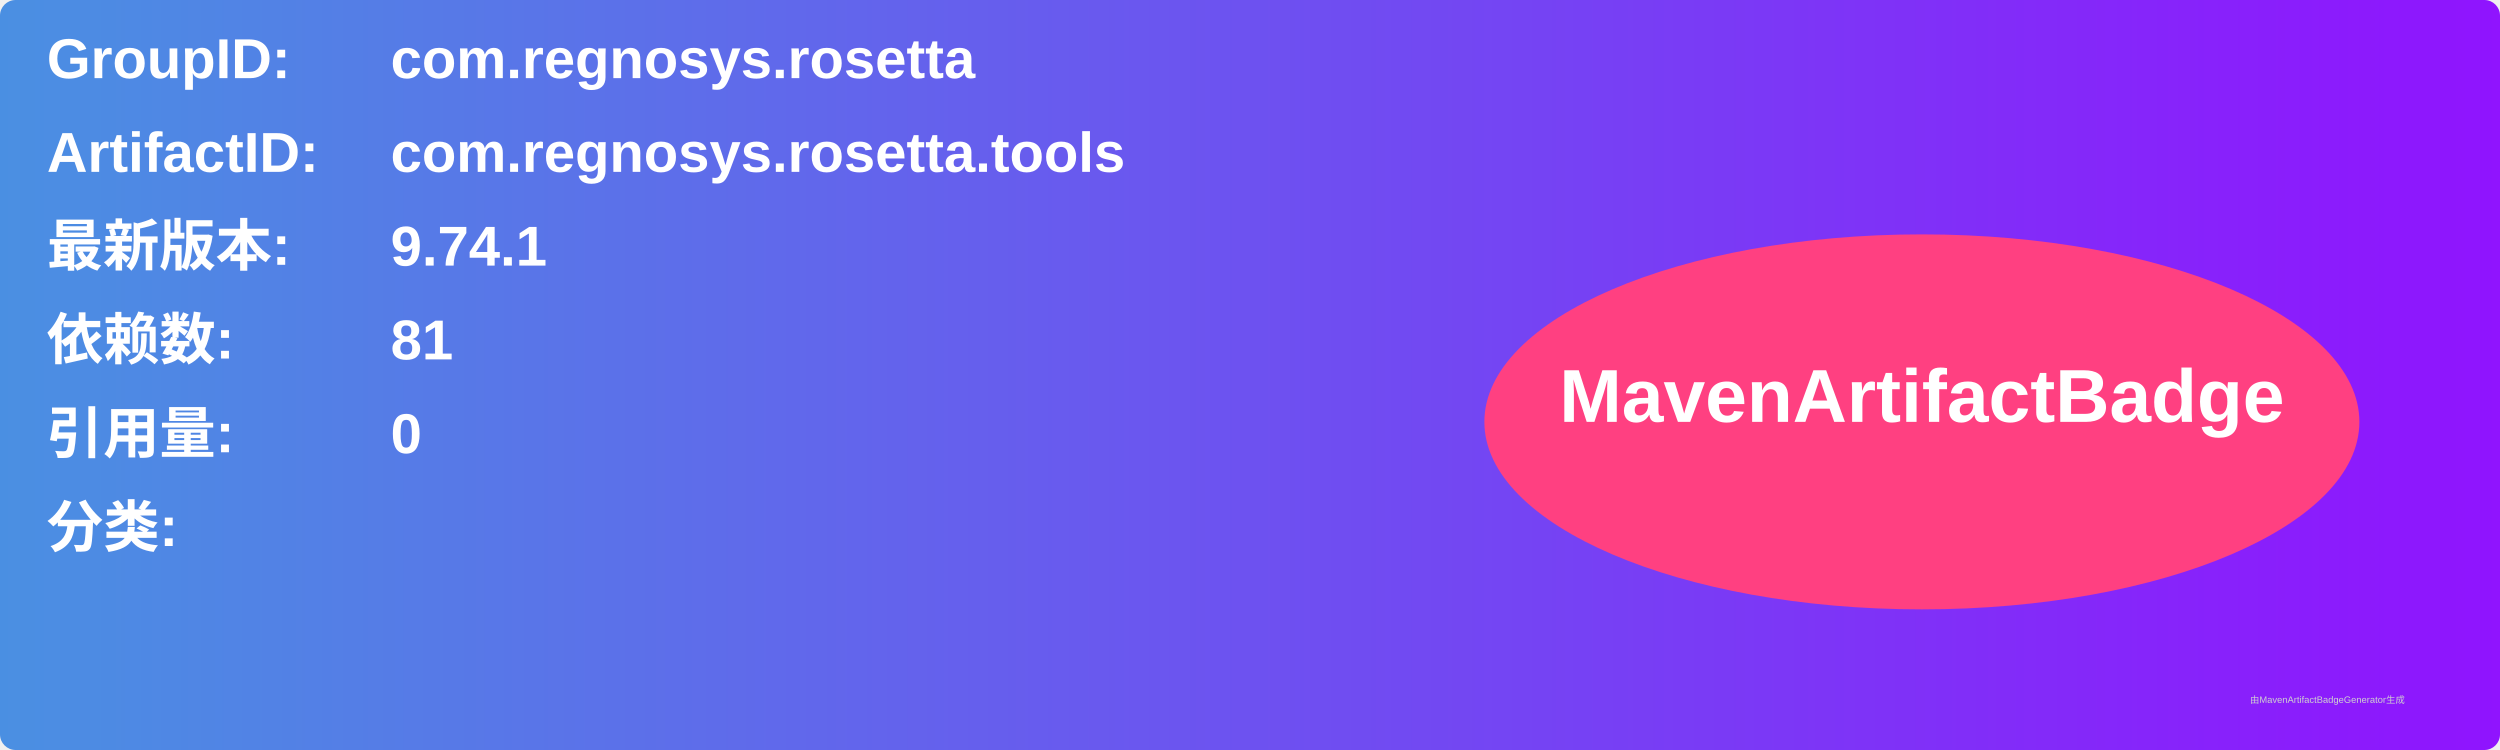
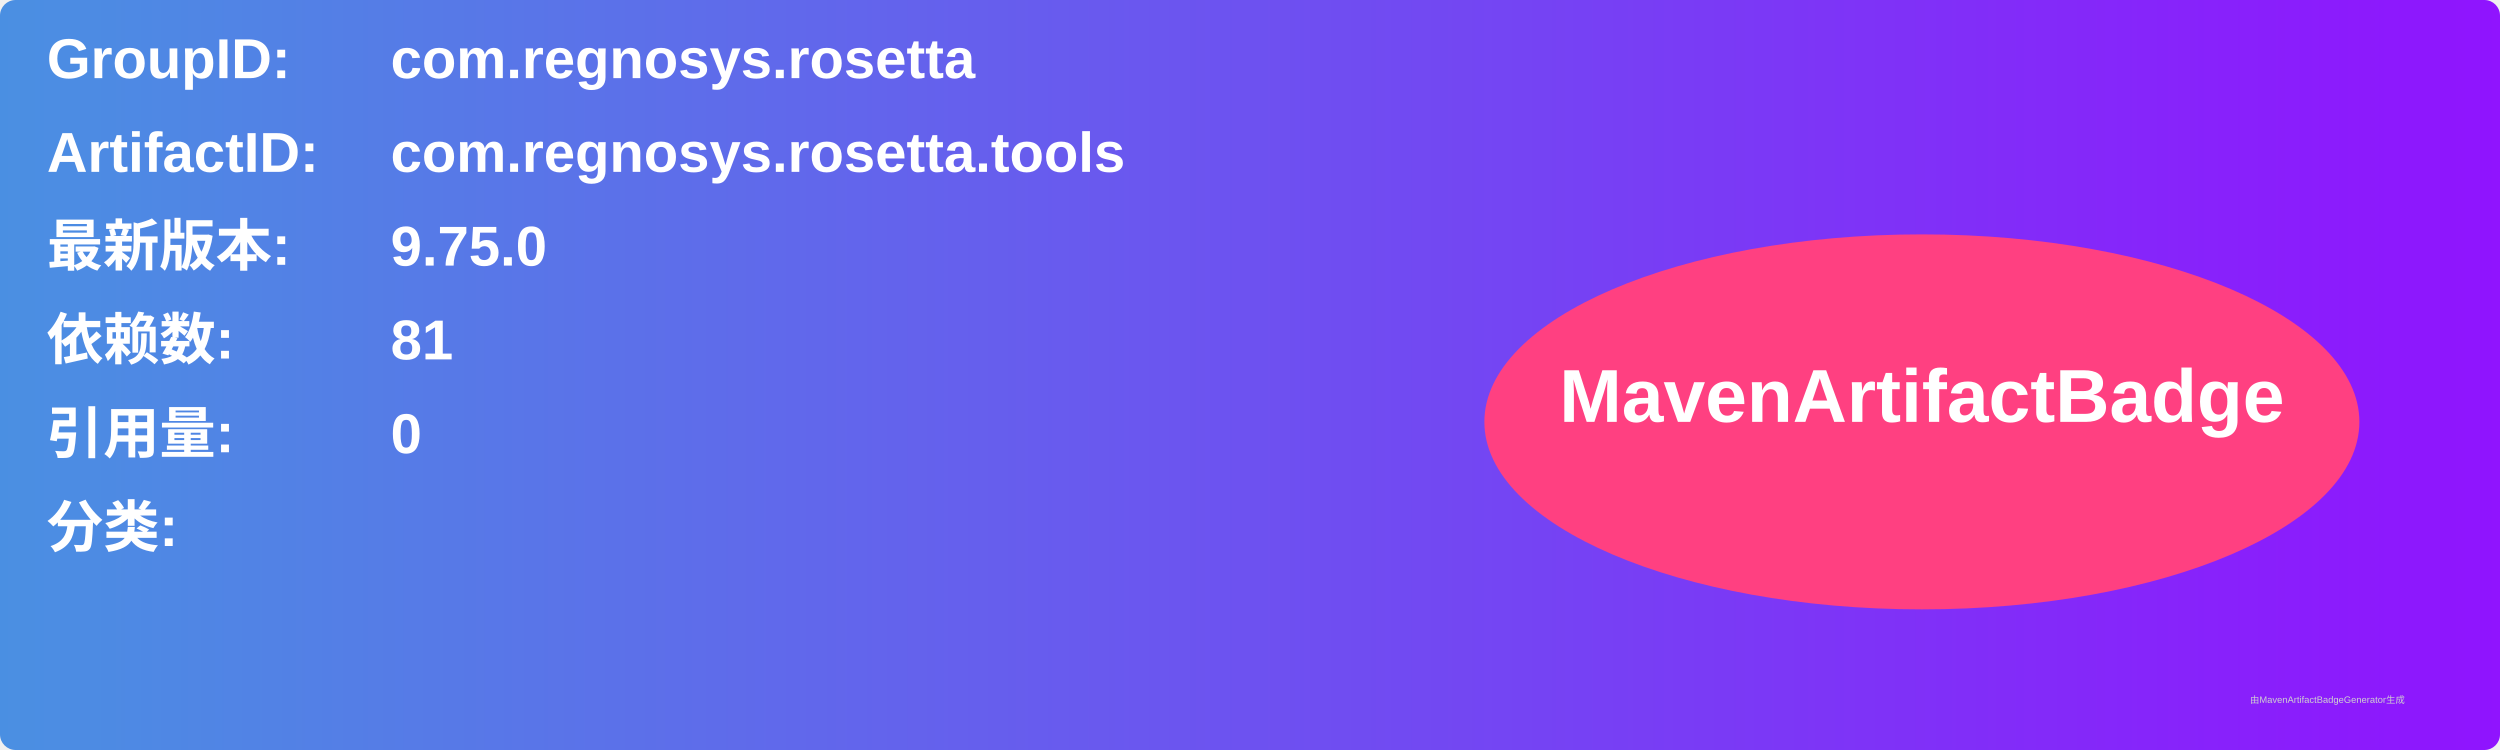
<svg xmlns="http://www.w3.org/2000/svg" width="800" height="240" viewBox="0 0 800 240">
  <linearGradient id="grad" x1="0%" y1="0%" x2="100%" y2="0%">
    <stop offset="0%" stop-color="#4a90e2" />
    <stop offset="100%" stop-color="#9013fe" />
  </linearGradient>
  <rect width="100%" height="100%" rx="5" ry="5" fill="url(#grad)" />
  <g transform="translate(15, 15)">
    <text x="0" y="10" font-family="Arial" font-size="18" fill="white" font-weight="bold" width="260">GroupID:</text>
    <text x="110" y="10" font-family="Arial" font-size="18" fill="white" font-weight="bold" width="460">com.regnosys.rosetta</text>
    <text x="0" y="40" font-family="Arial" font-size="18" fill="white" font-weight="bold" width="260">ArtifactID:</text>
    <text x="110" y="40" font-family="Arial" font-size="18" fill="white" font-weight="bold" width="460">com.regnosys.rosetta.tools</text>
    <text x="0" y="70" font-family="Arial" font-size="18" fill="white" font-weight="bold">最新版本:</text>
    <text x="110" y="70" font-family="Arial" font-size="18" fill="white" font-weight="bold">
-       <tspan font-weight="bold">9.74.1</tspan>
+       <tspan font-weight="bold">9.75.0</tspan>
    </text>
    <text x="0" y="100" font-family="Arial" font-size="18" fill="white" font-weight="bold">依赖数: </text>
    <text x="110" y="100" font-family="Arial" font-size="18" fill="white">
      <tspan font-weight="bold">81</tspan>
    </text>
    <text x="0" y="130" font-family="Arial" font-size="18" fill="white" font-weight="bold">引用量: </text>
    <text x="110" y="130" font-family="Arial" font-size="18" fill="white">
      <tspan font-weight="bold">0</tspan>
    </text>
    <text x="0" y="160" font-family="Arial" font-size="18" fill="white" font-weight="bold">分类:</text>
    <text x="10" y="190" font-family="Arial" font-size="10" fill="white">
      <tspan font-weight="bold" />
    </text>
    <ellipse cx="600" cy="120" rx="140" ry="60" fill="#ff4081" />
    <text x="600" y="120" text-anchor="middle" font-family="Arial" font-size="24" fill="white" font-weight="bold">MavenArtifactBadge</text>
  </g>
  <text x="720" y="225" font-family="Arial" font-size="3" fill="#d0d0d0">由MavenArtifactBadgeGenerator生成</text>
</svg>
